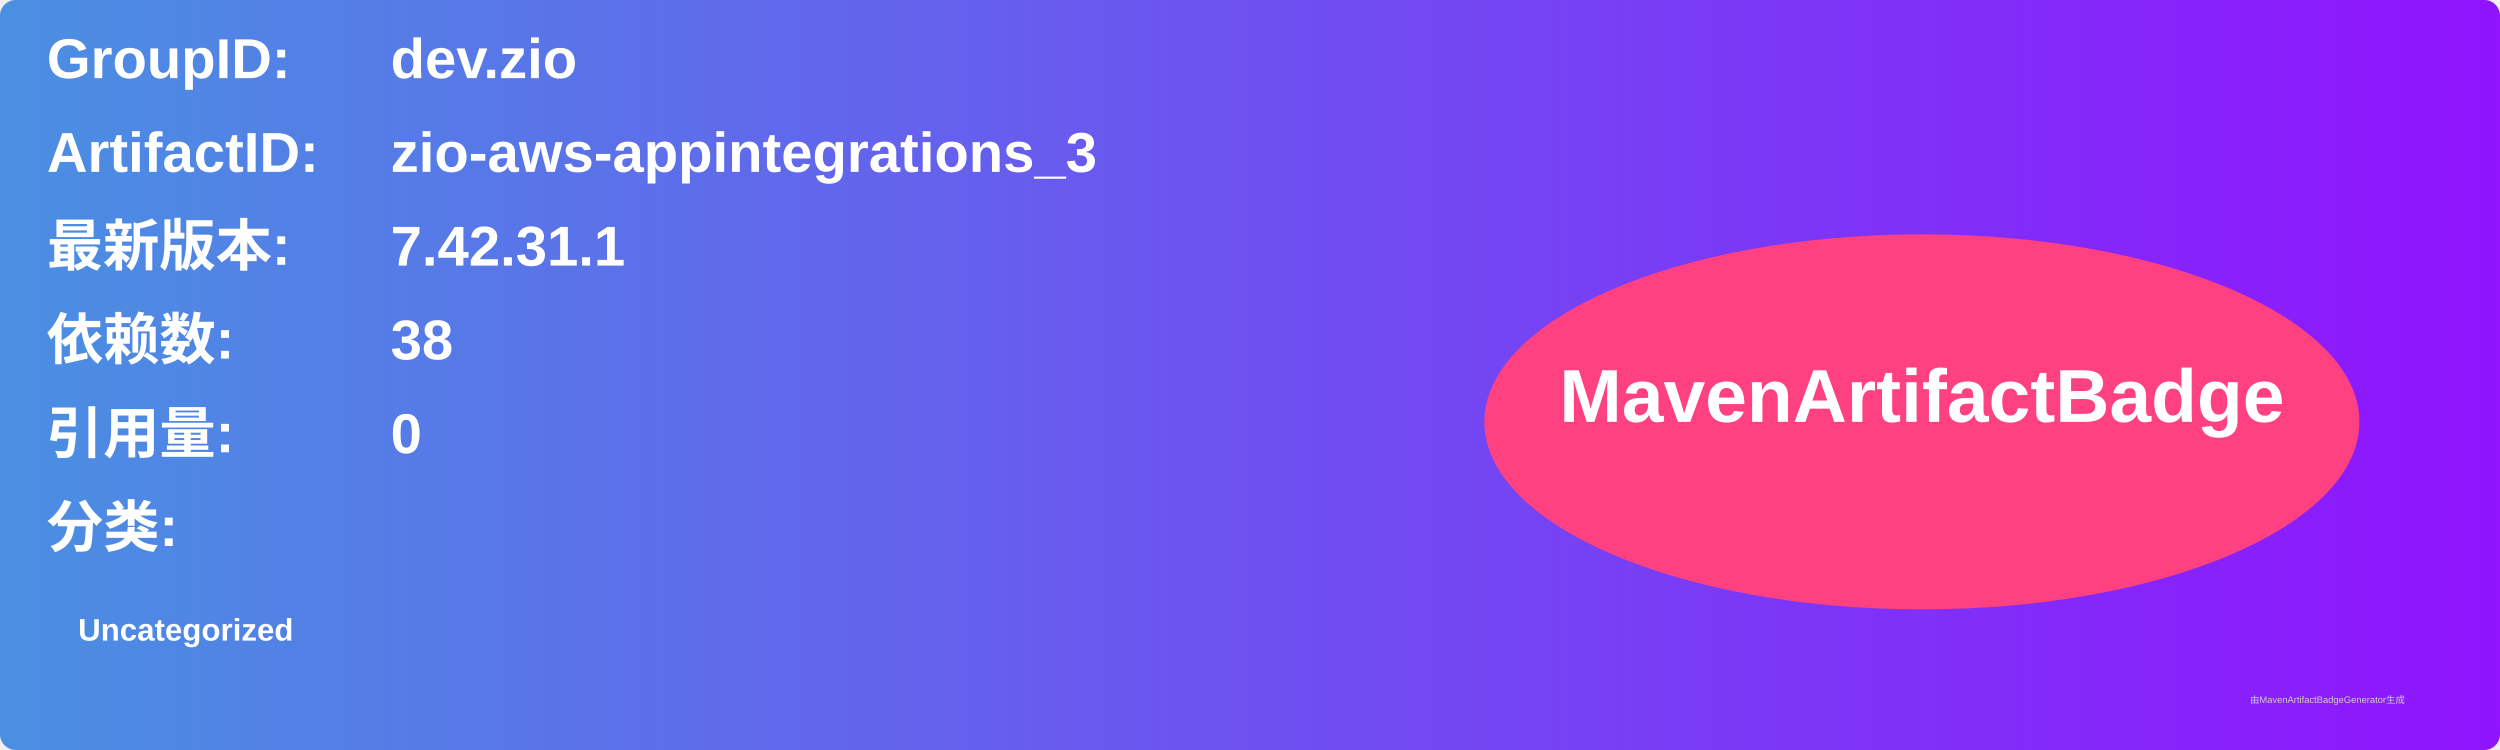
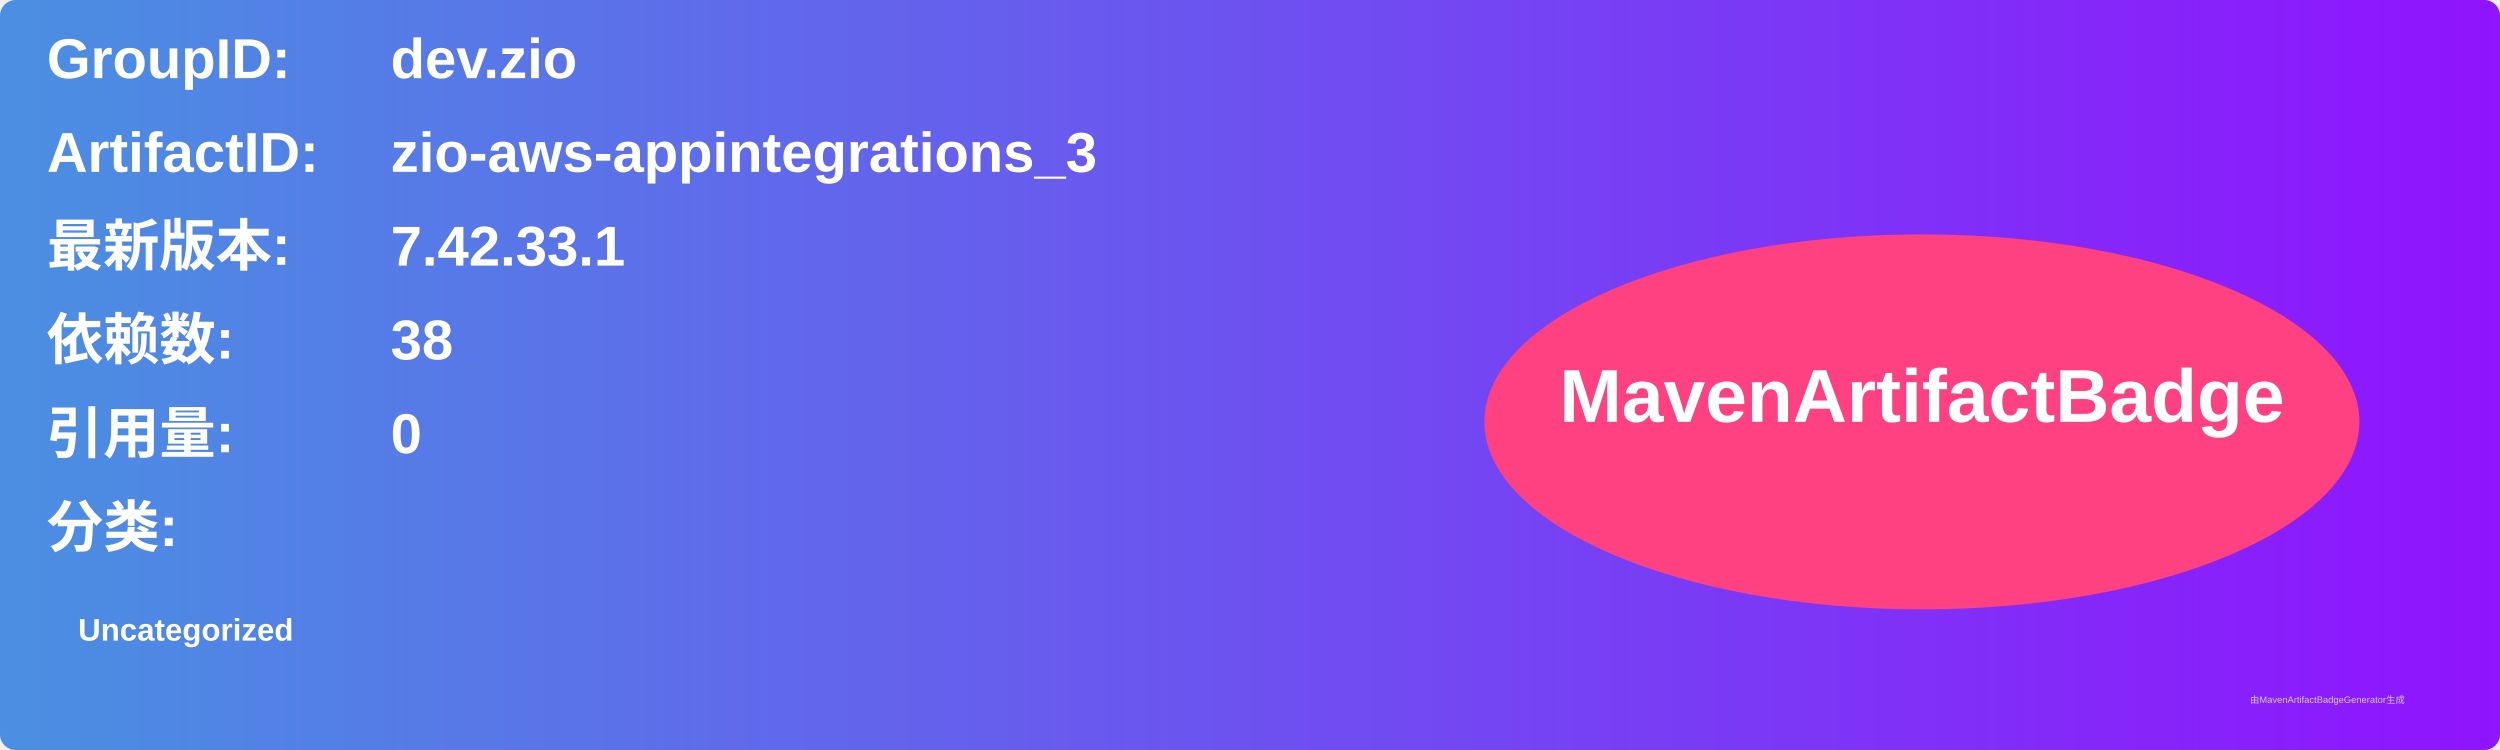
<svg xmlns="http://www.w3.org/2000/svg" width="800" height="240" viewBox="0 0 800 240">
  <linearGradient id="grad" x1="0%" y1="0%" x2="100%" y2="0%">
    <stop offset="0%" stop-color="#4a90e2" />
    <stop offset="100%" stop-color="#9013fe" />
  </linearGradient>
  <rect width="100%" height="100%" rx="5" ry="5" fill="url(#grad)" />
  <g transform="translate(15, 15)">
    <text x="0" y="10" font-family="Arial" font-size="18" fill="white" font-weight="bold" width="260">GroupID:</text>
    <text x="110" y="10" font-family="Arial" font-size="18" fill="white" font-weight="bold" width="460">dev.zio</text>
    <text x="0" y="40" font-family="Arial" font-size="18" fill="white" font-weight="bold" width="260">ArtifactID:</text>
    <text x="110" y="40" font-family="Arial" font-size="18" fill="white" font-weight="bold" width="460">zio-aws-appintegrations_3</text>
    <text x="0" y="70" font-family="Arial" font-size="18" fill="white" font-weight="bold">最新版本:</text>
    <text x="110" y="70" font-family="Arial" font-size="18" fill="white" font-weight="bold">
-       <tspan font-weight="bold">7.42.31.1</tspan>
+       <tspan font-weight="bold">7.42.33.1</tspan>
    </text>
    <text x="0" y="100" font-family="Arial" font-size="18" fill="white" font-weight="bold">依赖数: </text>
    <text x="110" y="100" font-family="Arial" font-size="18" fill="white">
      <tspan font-weight="bold">38</tspan>
    </text>
    <text x="0" y="130" font-family="Arial" font-size="18" fill="white" font-weight="bold">引用量: </text>
    <text x="110" y="130" font-family="Arial" font-size="18" fill="white">
      <tspan font-weight="bold">0</tspan>
    </text>
    <text x="0" y="160" font-family="Arial" font-size="18" fill="white" font-weight="bold">分类:</text>
    <text x="10" y="190" font-family="Arial" font-size="10" fill="white">
      <tspan font-weight="bold">Uncategorized</tspan>
    </text>
    <ellipse cx="600" cy="120" rx="140" ry="60" fill="#ff4081" />
    <text x="600" y="120" text-anchor="middle" font-family="Arial" font-size="24" fill="white" font-weight="bold">MavenArtifactBadge</text>
  </g>
  <text x="720" y="225" font-family="Arial" font-size="3" fill="#d0d0d0">由MavenArtifactBadgeGenerator生成</text>
</svg>
